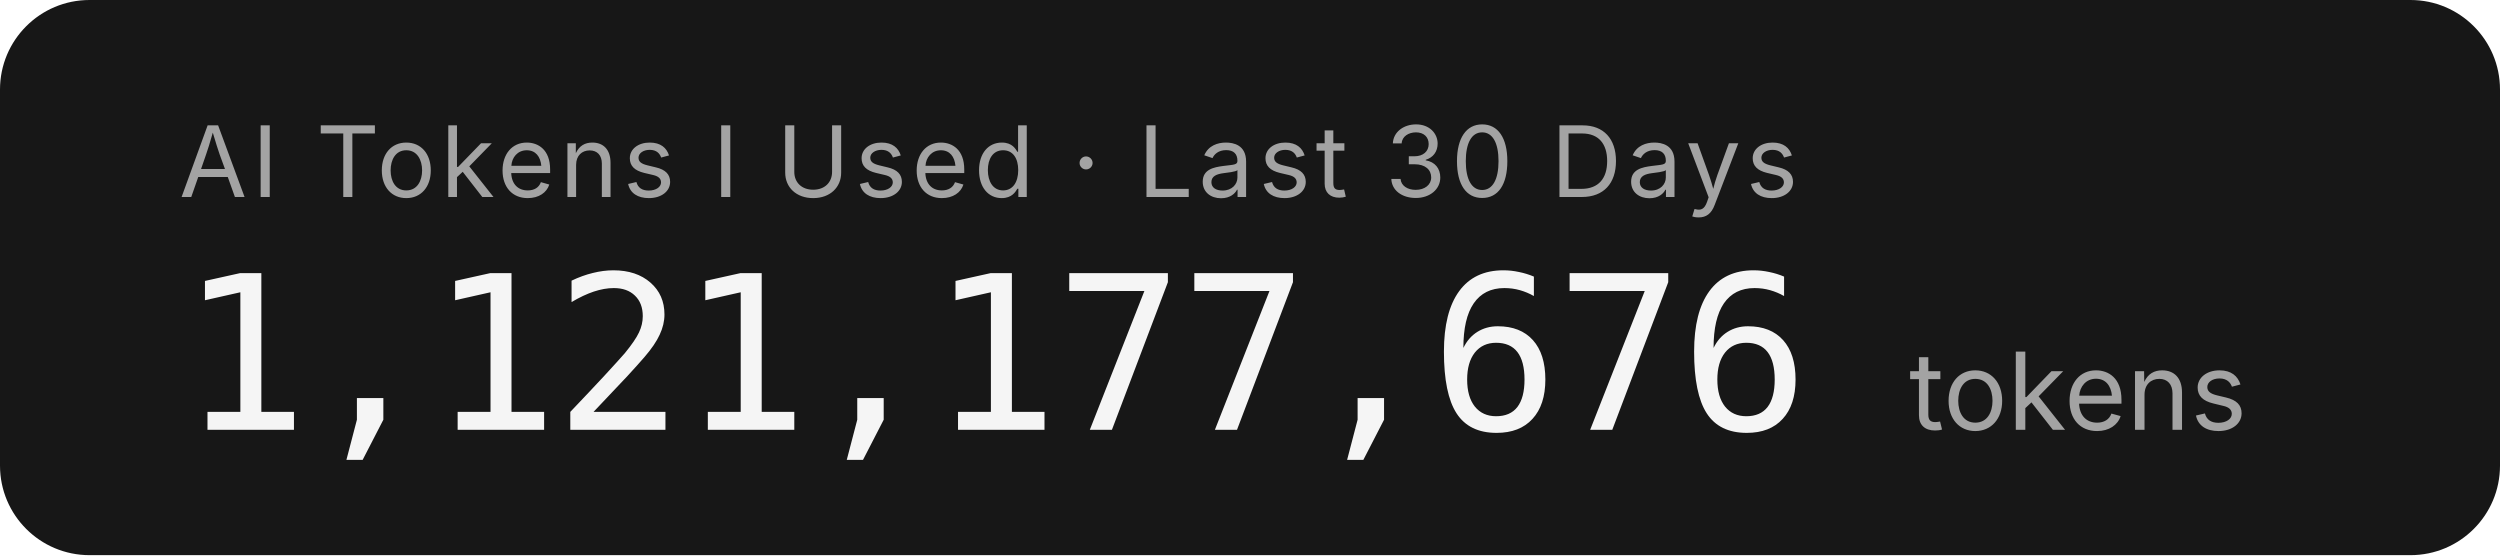
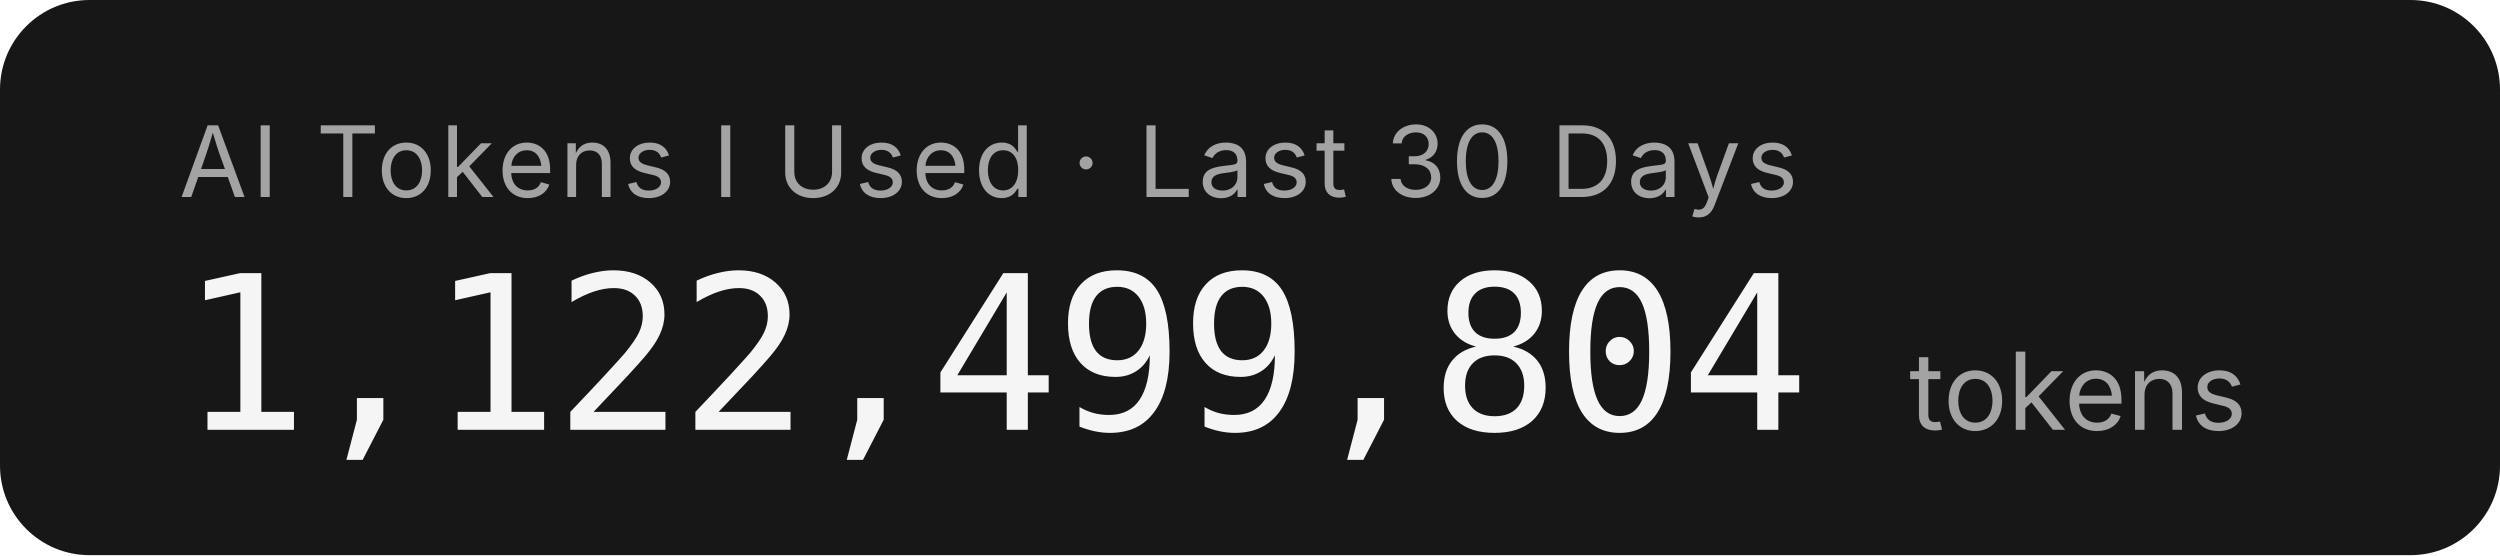
- <svg xmlns="http://www.w3.org/2000/svg" width="279.2" height="62" role="img" aria-label="AI Tokens I Used · Last 30 Days: 1,121,177,676 tokens">
+ <svg xmlns="http://www.w3.org/2000/svg" width="279.2" height="62" role="img" aria-label="AI Tokens I Used · Last 30 Days: 1,122,499,804 tokens">
  <rect width="279.2" height="62" rx="10" fill="#171717" />
  <g font-family="'Inter','SF Pro Display',-apple-system,'Segoe UI',sans-serif">
    <text x="20" y="22" fill="#a3a3a3" font-size="11" letter-spacing="0.05em">AI Tokens I Used · Last 30 Days</text>
-     <text x="20" y="48" fill="#f5f5f5" font-size="24" font-weight="300" font-family="'SF Mono','Cascadia Code','Consolas',monospace" letter-spacing="-0.02em">1,121,177,676</text>
+     <text x="20" y="48" fill="#f5f5f5" font-size="24" font-weight="300" font-family="'SF Mono','Cascadia Code','Consolas',monospace" letter-spacing="-0.02em">1,122,499,804</text>
    <text x="213.2" y="48" fill="#a3a3a3" font-size="12">tokens</text>
  </g>
</svg>
